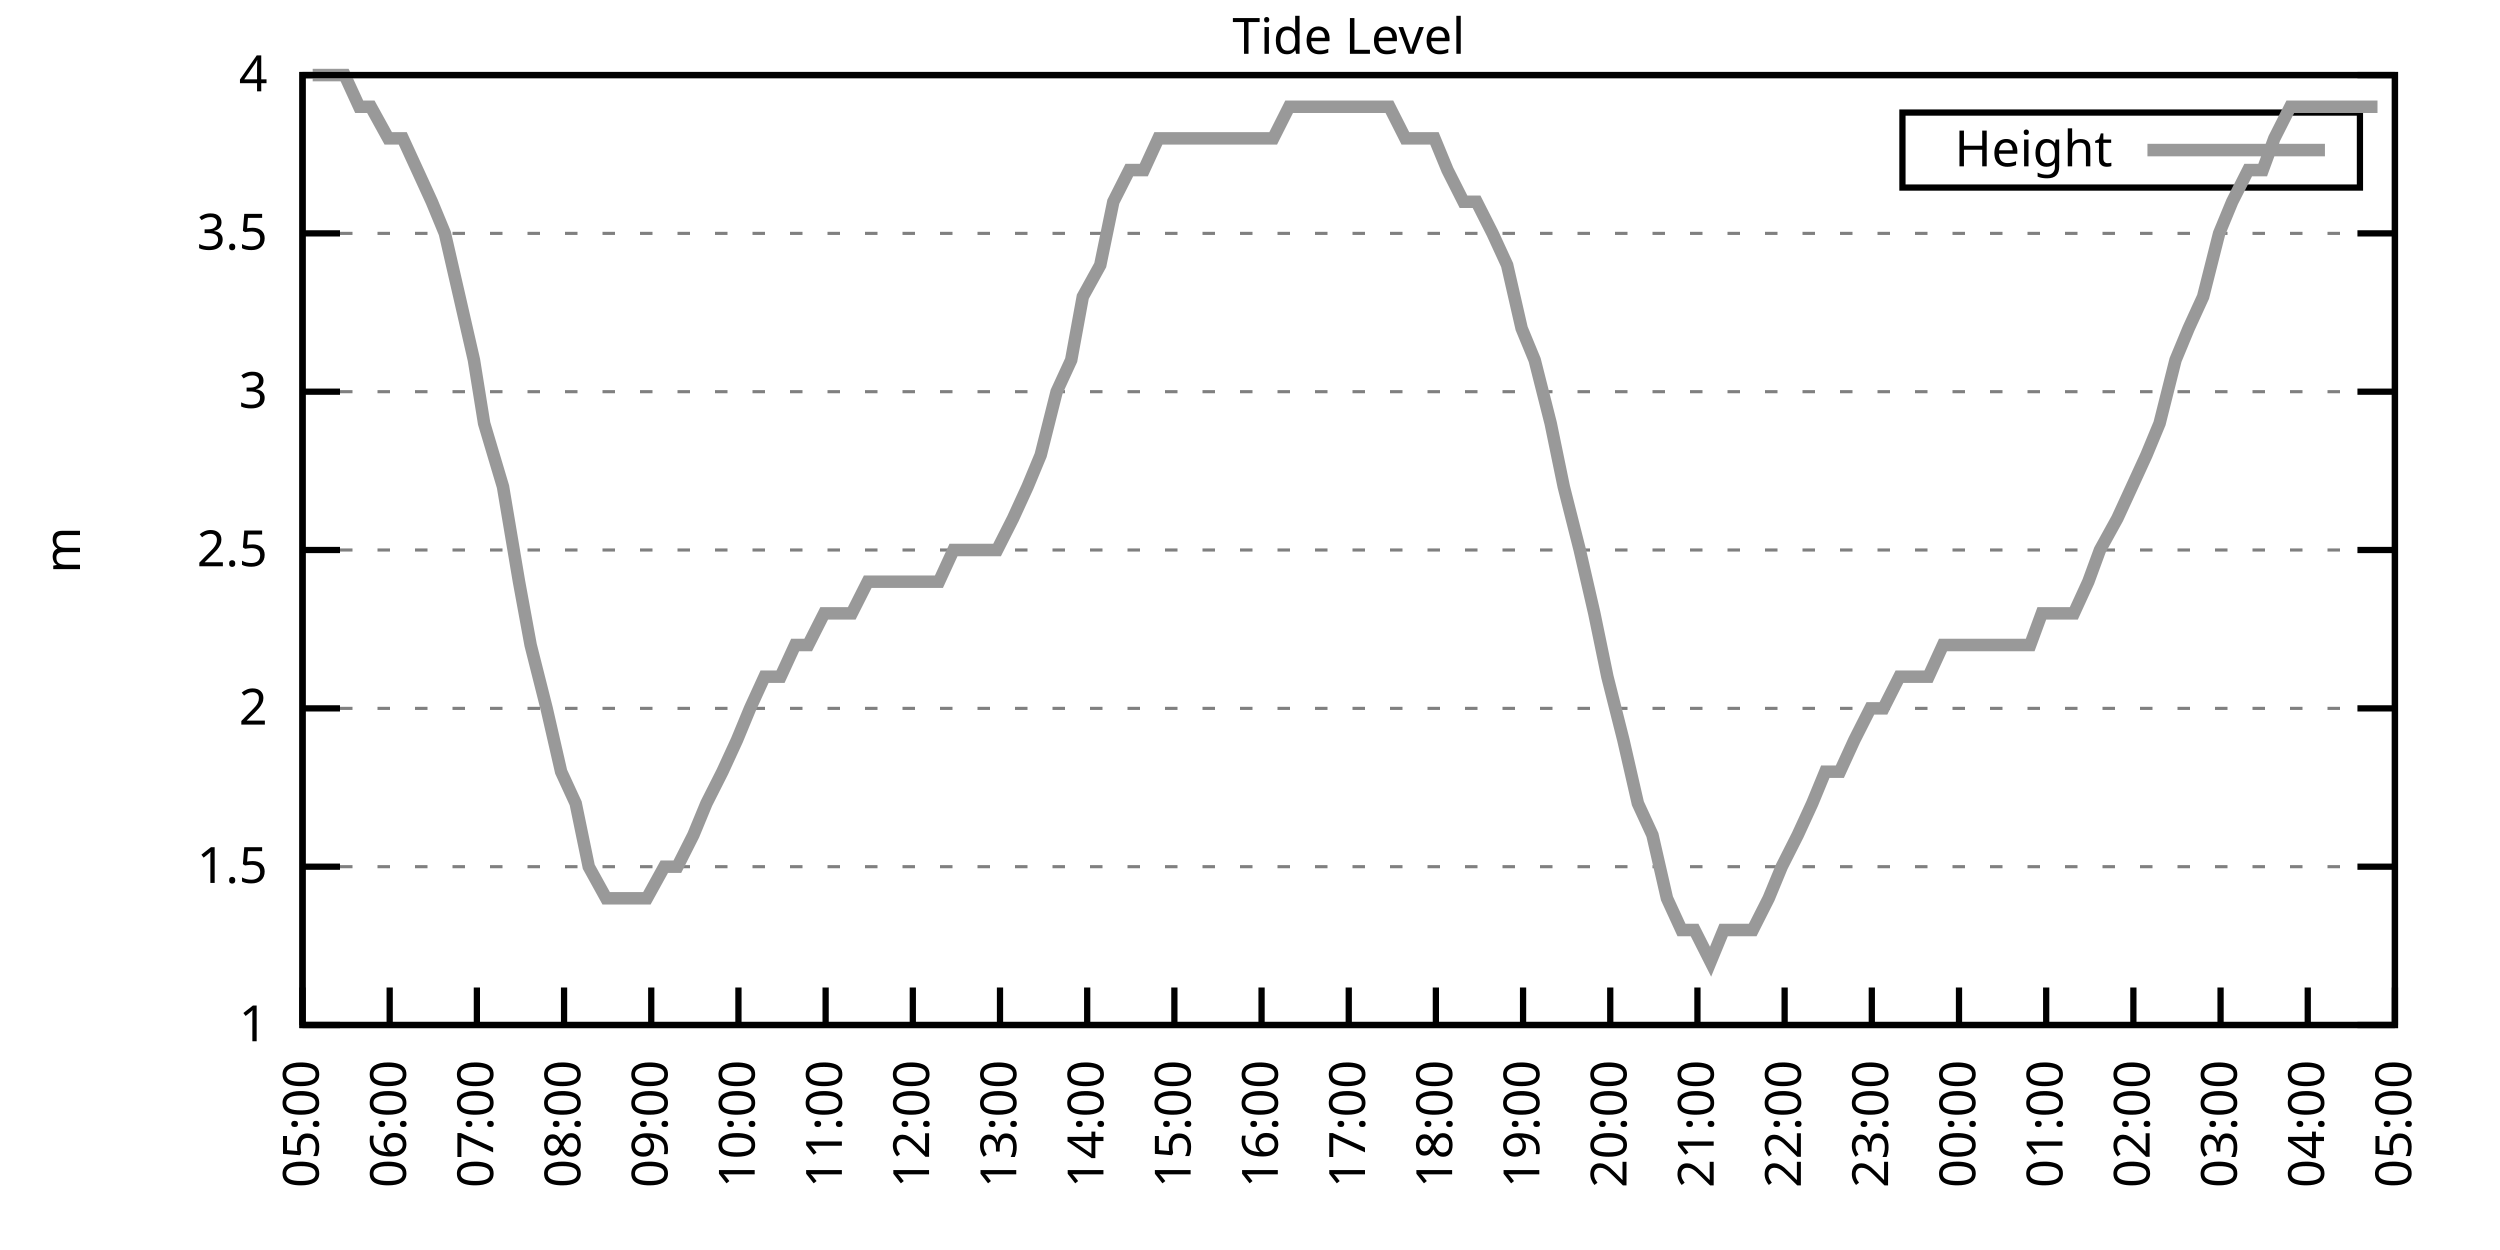
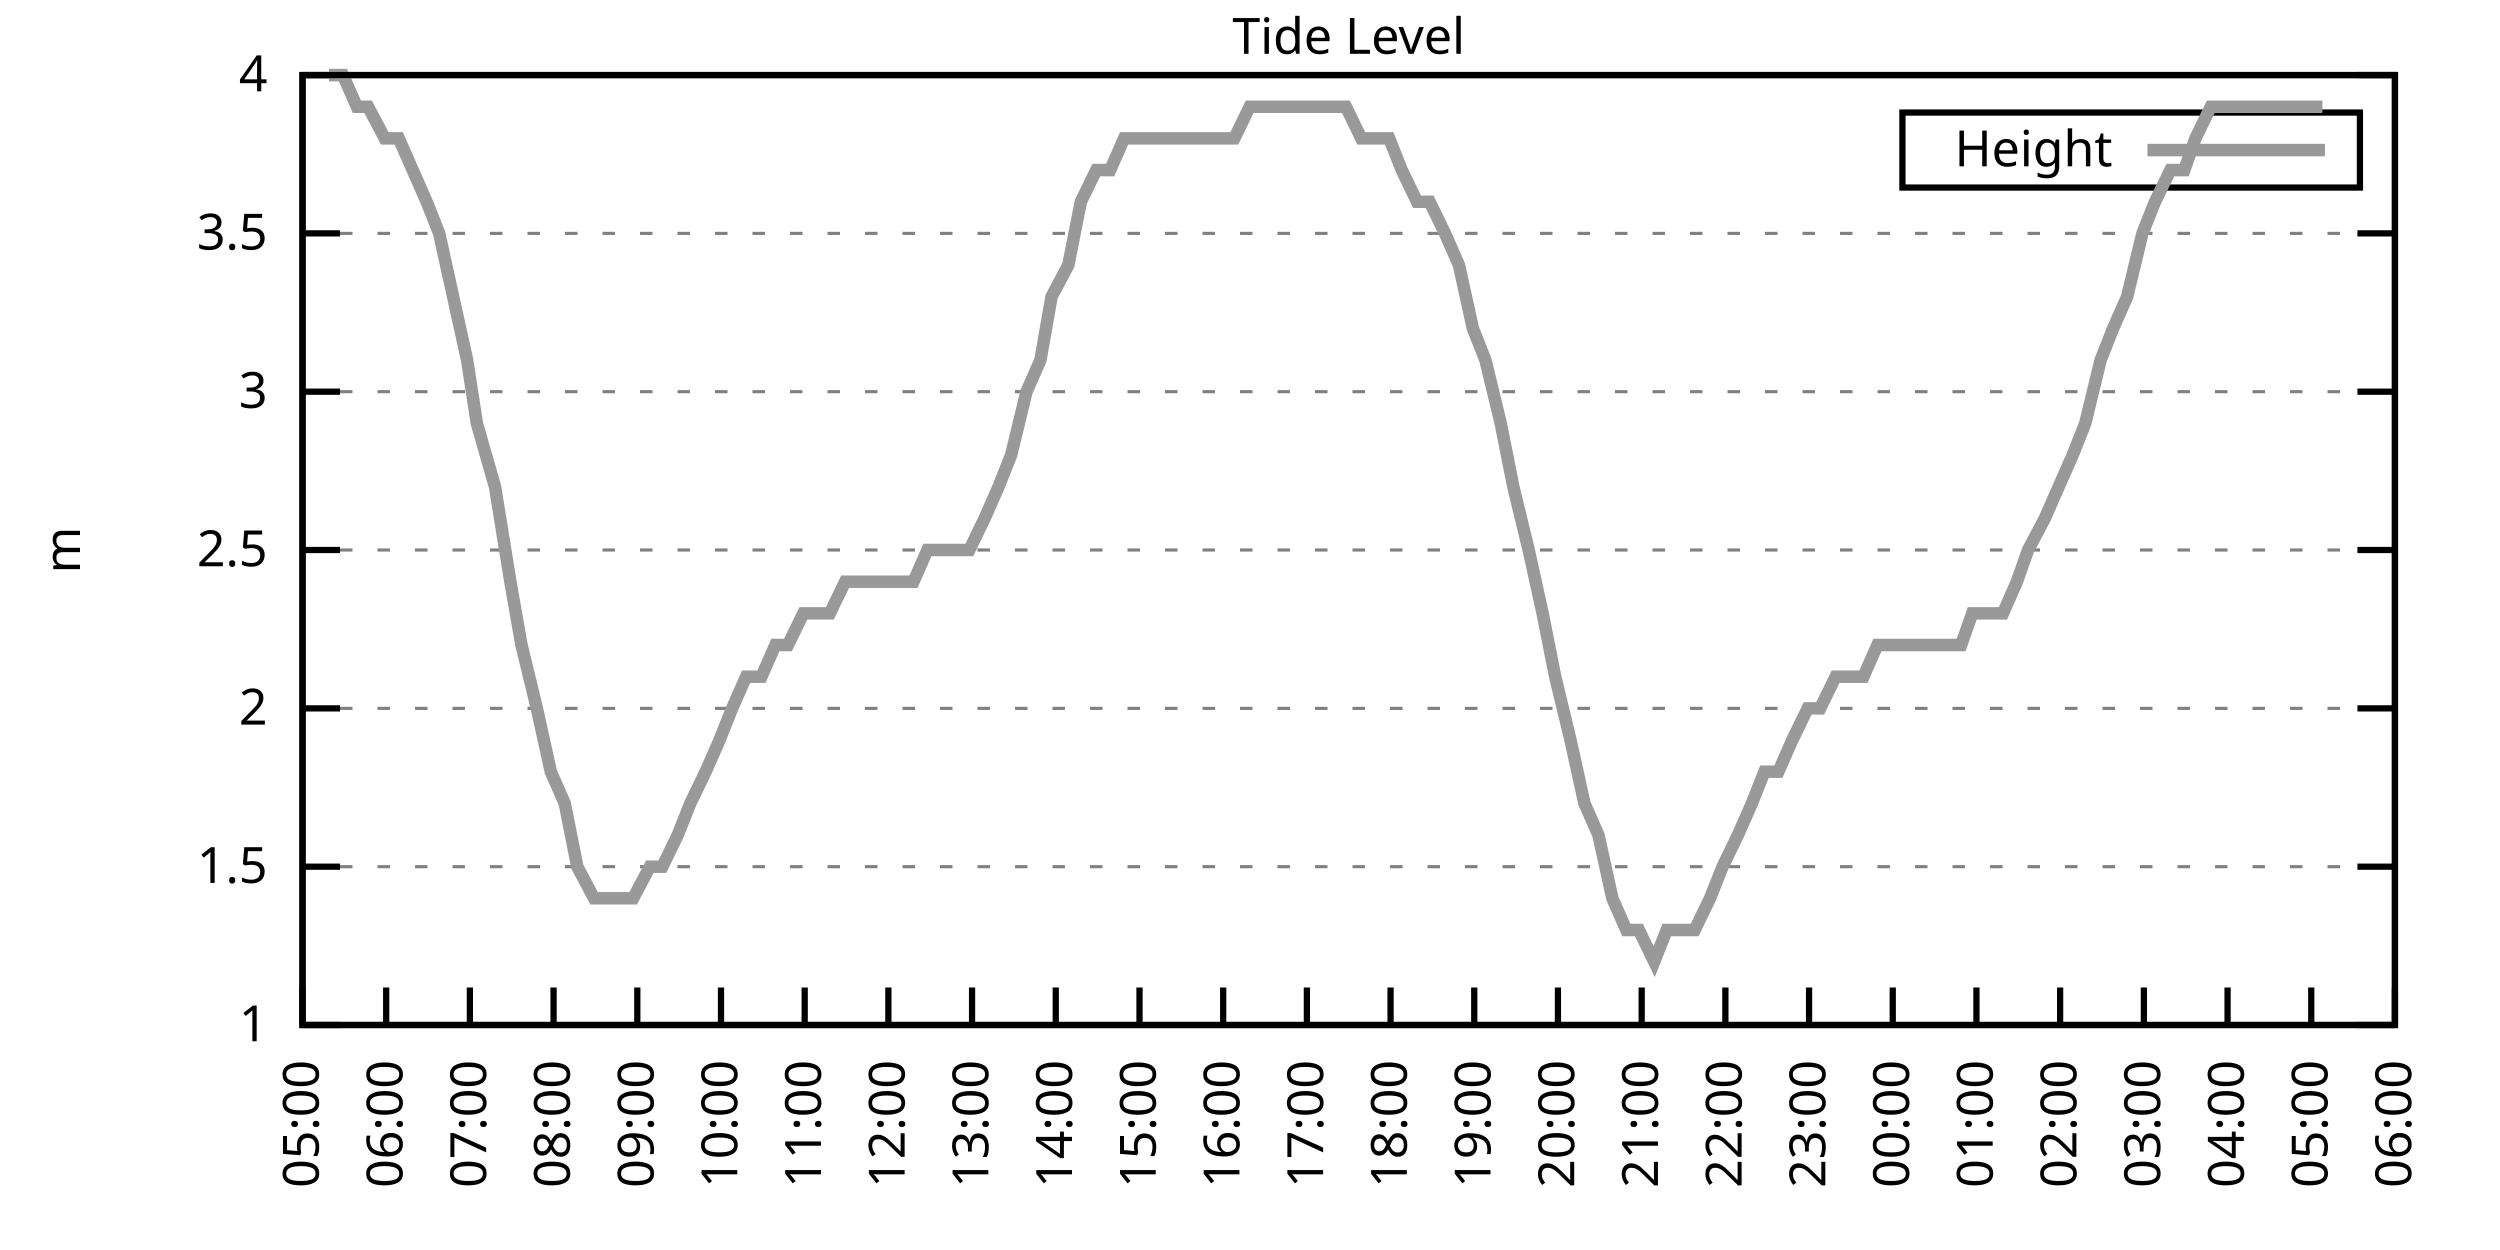
<svg xmlns="http://www.w3.org/2000/svg" xmlns:xlink="http://www.w3.org/1999/xlink" width="400" height="200" viewBox="0 0 400 200">
  <g id="gnuplot_canvas">
    <rect x="0" y="0" width="400" height="200" fill="none" />
    <defs>
      <circle id="gpDot" r="0.5" stroke-width="0.5" stroke="currentColor" />
      <path id="gpPt0" stroke-width="0.333" stroke="currentColor" d="M-1,0 h2 M0,-1 v2" />
      <path id="gpPt1" stroke-width="0.333" stroke="currentColor" d="M-1,-1 L1,1 M1,-1 L-1,1" />
      <path id="gpPt2" stroke-width="0.333" stroke="currentColor" d="M-1,0 L1,0 M0,-1 L0,1 M-1,-1 L1,1 M-1,1 L1,-1" />
      <rect id="gpPt3" stroke-width="0.333" stroke="currentColor" x="-1" y="-1" width="2" height="2" />
      <rect id="gpPt4" stroke-width="0.333" stroke="currentColor" fill="currentColor" x="-1" y="-1" width="2" height="2" />
      <circle id="gpPt5" stroke-width="0.333" stroke="currentColor" cx="0" cy="0" r="1" />
      <use xlink:href="#gpPt5" id="gpPt6" fill="currentColor" stroke="none" />
      <path id="gpPt7" stroke-width="0.333" stroke="currentColor" d="M0,-1.33 L-1.33,0.67 L1.33,0.67 z" />
      <use xlink:href="#gpPt7" id="gpPt8" fill="currentColor" stroke="none" />
      <use xlink:href="#gpPt7" id="gpPt9" stroke="currentColor" transform="rotate(180)" />
      <use xlink:href="#gpPt9" id="gpPt10" fill="currentColor" stroke="none" />
      <use xlink:href="#gpPt3" id="gpPt11" stroke="currentColor" transform="rotate(45)" />
      <use xlink:href="#gpPt11" id="gpPt12" fill="currentColor" stroke="none" />
      <path id="gpPt13" stroke-width="0.333" stroke="currentColor" d="M0,1.330 L1.265,0.411 L0.782,-1.067 L-0.782,-1.076 L-1.265,0.411 z" />
      <use xlink:href="#gpPt13" id="gpPt14" fill="currentColor" stroke="none" />
      <filter id="textbox" filterUnits="objectBoundingBox" x="0" y="0" height="1" width="1">
        <feFlood flood-color="white" flood-opacity="1" result="bgnd" />
        <feComposite in="SourceGraphic" in2="bgnd" operator="atop" />
      </filter>
      <filter id="greybox" filterUnits="objectBoundingBox" x="0" y="0" height="1" width="1">
        <feFlood flood-color="lightgrey" flood-opacity="1" result="grey" />
        <feComposite in="SourceGraphic" in2="grey" operator="atop" />
      </filter>
    </defs>
    <g fill="none" color="white" stroke="currentColor" stroke-width="1.00" stroke-linecap="butt" stroke-linejoin="miter">
</g>
    <g fill="none" color="black" stroke="currentColor" stroke-width="1.00" stroke-linecap="butt" stroke-linejoin="miter">
      <g stroke="none" shape-rendering="crispEdges">
        <polygon fill="rgb(255, 255, 255)" points="48.40,164.00 383.18,164.00 383.18,12.02 48.40,12.02 " />
      </g>
    </g>
    <g fill="none" color="black" stroke="currentColor" stroke-width="1.00" stroke-linecap="butt" stroke-linejoin="miter">
</g>
    <g fill="none" color="black" stroke="black" stroke-width="0.50" stroke-linecap="butt" stroke-linejoin="miter">
</g>
    <g fill="none" color="gray" stroke="currentColor" stroke-width="0.50" stroke-linecap="butt" stroke-linejoin="miter">
      <path stroke="gray" stroke-dasharray="2,4" class="gridline" d="M48.40,164.00 L383.19,164.00  " />
    </g>
    <g fill="none" color="gray" stroke="gray" stroke-width="1.00" stroke-linecap="butt" stroke-linejoin="miter">
</g>
    <g fill="none" color="black" stroke="currentColor" stroke-width="1.00" stroke-linecap="butt" stroke-linejoin="miter">
      <path stroke="black" d="M48.40,164.00 L54.40,164.00 M383.19,164.00 L377.19,164.00  " />
      <g transform="translate(42.80,166.60)" stroke="none" fill="black" font-family="Sans" font-size="8.00" text-anchor="end">
        <text>
          <tspan font-family="Sans"> 1</tspan>
        </text>
      </g>
    </g>
    <g fill="none" color="black" stroke="currentColor" stroke-width="1.00" stroke-linecap="butt" stroke-linejoin="miter">
</g>
    <g fill="none" color="black" stroke="black" stroke-width="0.50" stroke-linecap="butt" stroke-linejoin="miter">
</g>
    <g fill="none" color="gray" stroke="currentColor" stroke-width="0.50" stroke-linecap="butt" stroke-linejoin="miter">
      <path stroke="gray" stroke-dasharray="2,4" class="gridline" d="M48.40,138.67 L383.19,138.67  " />
    </g>
    <g fill="none" color="gray" stroke="gray" stroke-width="1.00" stroke-linecap="butt" stroke-linejoin="miter">
</g>
    <g fill="none" color="black" stroke="currentColor" stroke-width="1.00" stroke-linecap="butt" stroke-linejoin="miter">
      <path stroke="black" d="M48.40,138.67 L54.40,138.67 M383.19,138.67 L377.19,138.67  " />
      <g transform="translate(42.80,141.27)" stroke="none" fill="black" font-family="Sans" font-size="8.00" text-anchor="end">
        <text>
          <tspan font-family="Sans"> 1.5</tspan>
        </text>
      </g>
    </g>
    <g fill="none" color="black" stroke="currentColor" stroke-width="1.00" stroke-linecap="butt" stroke-linejoin="miter">
</g>
    <g fill="none" color="black" stroke="black" stroke-width="0.50" stroke-linecap="butt" stroke-linejoin="miter">
</g>
    <g fill="none" color="gray" stroke="currentColor" stroke-width="0.50" stroke-linecap="butt" stroke-linejoin="miter">
      <path stroke="gray" stroke-dasharray="2,4" class="gridline" d="M48.40,113.34 L383.19,113.34  " />
    </g>
    <g fill="none" color="gray" stroke="gray" stroke-width="1.00" stroke-linecap="butt" stroke-linejoin="miter">
</g>
    <g fill="none" color="black" stroke="currentColor" stroke-width="1.00" stroke-linecap="butt" stroke-linejoin="miter">
      <path stroke="black" d="M48.40,113.34 L54.40,113.34 M383.19,113.34 L377.19,113.34  " />
      <g transform="translate(42.80,115.94)" stroke="none" fill="black" font-family="Sans" font-size="8.00" text-anchor="end">
        <text>
          <tspan font-family="Sans"> 2</tspan>
        </text>
      </g>
    </g>
    <g fill="none" color="black" stroke="currentColor" stroke-width="1.00" stroke-linecap="butt" stroke-linejoin="miter">
</g>
    <g fill="none" color="black" stroke="black" stroke-width="0.50" stroke-linecap="butt" stroke-linejoin="miter">
</g>
    <g fill="none" color="gray" stroke="currentColor" stroke-width="0.50" stroke-linecap="butt" stroke-linejoin="miter">
      <path stroke="gray" stroke-dasharray="2,4" class="gridline" d="M48.40,88.00 L383.19,88.00  " />
    </g>
    <g fill="none" color="gray" stroke="gray" stroke-width="1.00" stroke-linecap="butt" stroke-linejoin="miter">
</g>
    <g fill="none" color="black" stroke="currentColor" stroke-width="1.00" stroke-linecap="butt" stroke-linejoin="miter">
      <path stroke="black" d="M48.40,88.00 L54.40,88.00 M383.19,88.00 L377.19,88.00  " />
      <g transform="translate(42.80,90.60)" stroke="none" fill="black" font-family="Sans" font-size="8.00" text-anchor="end">
        <text>
          <tspan font-family="Sans"> 2.5</tspan>
        </text>
      </g>
    </g>
    <g fill="none" color="black" stroke="currentColor" stroke-width="1.00" stroke-linecap="butt" stroke-linejoin="miter">
</g>
    <g fill="none" color="black" stroke="black" stroke-width="0.50" stroke-linecap="butt" stroke-linejoin="miter">
</g>
    <g fill="none" color="gray" stroke="currentColor" stroke-width="0.50" stroke-linecap="butt" stroke-linejoin="miter">
      <path stroke="gray" stroke-dasharray="2,4" class="gridline" d="M48.40,62.67 L383.19,62.67  " />
    </g>
    <g fill="none" color="gray" stroke="gray" stroke-width="1.00" stroke-linecap="butt" stroke-linejoin="miter">
</g>
    <g fill="none" color="black" stroke="currentColor" stroke-width="1.00" stroke-linecap="butt" stroke-linejoin="miter">
      <path stroke="black" d="M48.40,62.67 L54.40,62.67 M383.19,62.67 L377.19,62.67  " />
      <g transform="translate(42.80,65.27)" stroke="none" fill="black" font-family="Sans" font-size="8.00" text-anchor="end">
        <text>
          <tspan font-family="Sans"> 3</tspan>
        </text>
      </g>
    </g>
    <g fill="none" color="black" stroke="currentColor" stroke-width="1.00" stroke-linecap="butt" stroke-linejoin="miter">
</g>
    <g fill="none" color="black" stroke="black" stroke-width="0.50" stroke-linecap="butt" stroke-linejoin="miter">
</g>
    <g fill="none" color="gray" stroke="currentColor" stroke-width="0.50" stroke-linecap="butt" stroke-linejoin="miter">
      <path stroke="gray" stroke-dasharray="2,4" class="gridline" d="M48.40,37.34 L383.19,37.34  " />
    </g>
    <g fill="none" color="gray" stroke="gray" stroke-width="1.00" stroke-linecap="butt" stroke-linejoin="miter">
</g>
    <g fill="none" color="black" stroke="currentColor" stroke-width="1.00" stroke-linecap="butt" stroke-linejoin="miter">
      <path stroke="black" d="M48.40,37.34 L54.40,37.34 M383.19,37.34 L377.19,37.34  " />
      <g transform="translate(42.80,39.94)" stroke="none" fill="black" font-family="Sans" font-size="8.00" text-anchor="end">
        <text>
          <tspan font-family="Sans"> 3.5</tspan>
        </text>
      </g>
    </g>
    <g fill="none" color="black" stroke="currentColor" stroke-width="1.00" stroke-linecap="butt" stroke-linejoin="miter">
</g>
    <g fill="none" color="black" stroke="black" stroke-width="0.50" stroke-linecap="butt" stroke-linejoin="miter">
</g>
    <g fill="none" color="gray" stroke="currentColor" stroke-width="0.50" stroke-linecap="butt" stroke-linejoin="miter">
      <path stroke="gray" stroke-dasharray="2,4" class="gridline" d="M48.40,12.01 L383.19,12.01  " />
    </g>
    <g fill="none" color="gray" stroke="gray" stroke-width="1.00" stroke-linecap="butt" stroke-linejoin="miter">
</g>
    <g fill="none" color="black" stroke="currentColor" stroke-width="1.00" stroke-linecap="butt" stroke-linejoin="miter">
      <path stroke="black" d="M48.40,12.01 L54.40,12.01 M383.19,12.01 L377.19,12.01  " />
      <g transform="translate(42.80,14.61)" stroke="none" fill="black" font-family="Sans" font-size="8.00" text-anchor="end">
        <text>
          <tspan font-family="Sans"> 4</tspan>
        </text>
      </g>
    </g>
    <g fill="none" color="black" stroke="currentColor" stroke-width="1.00" stroke-linecap="butt" stroke-linejoin="miter">
      <path stroke="black" d="M48.40,164.00 L48.40,158.00  " />
      <g transform="translate(51.00,169.60) rotate(270.00)" stroke="none" fill="black" font-family="Sans" font-size="8.00" text-anchor="end">
        <text>
          <tspan font-family="Sans">05:00</tspan>
        </text>
      </g>
    </g>
    <g fill="none" color="black" stroke="currentColor" stroke-width="1.00" stroke-linecap="butt" stroke-linejoin="miter">
-       <path stroke="black" d="M62.35,164.00 L62.35,158.00  " />
-       <g transform="translate(64.95,169.60) rotate(270.00)" stroke="none" fill="black" font-family="Sans" font-size="8.00" text-anchor="end">
+       <path stroke="black" d="M61.79,164.00 L61.79,158.00  " />
+       <g transform="translate(64.39,169.60) rotate(270.00)" stroke="none" fill="black" font-family="Sans" font-size="8.00" text-anchor="end">
        <text>
          <tspan font-family="Sans">06:00</tspan>
        </text>
      </g>
    </g>
    <g fill="none" color="black" stroke="currentColor" stroke-width="1.00" stroke-linecap="butt" stroke-linejoin="miter">
-       <path stroke="black" d="M76.30,164.00 L76.30,158.00  " />
-       <g transform="translate(78.90,169.60) rotate(270.00)" stroke="none" fill="black" font-family="Sans" font-size="8.00" text-anchor="end">
+       <path stroke="black" d="M75.18,164.00 L75.18,158.00  " />
+       <g transform="translate(77.78,169.60) rotate(270.00)" stroke="none" fill="black" font-family="Sans" font-size="8.00" text-anchor="end">
        <text>
          <tspan font-family="Sans">07:00</tspan>
        </text>
      </g>
    </g>
    <g fill="none" color="black" stroke="currentColor" stroke-width="1.00" stroke-linecap="butt" stroke-linejoin="miter">
-       <path stroke="black" d="M90.25,164.00 L90.25,158.00  " />
-       <g transform="translate(92.85,169.60) rotate(270.00)" stroke="none" fill="black" font-family="Sans" font-size="8.00" text-anchor="end">
+       <path stroke="black" d="M88.57,164.00 L88.57,158.00  " />
+       <g transform="translate(91.17,169.60) rotate(270.00)" stroke="none" fill="black" font-family="Sans" font-size="8.00" text-anchor="end">
        <text>
          <tspan font-family="Sans">08:00</tspan>
        </text>
      </g>
    </g>
    <g fill="none" color="black" stroke="currentColor" stroke-width="1.00" stroke-linecap="butt" stroke-linejoin="miter">
-       <path stroke="black" d="M104.20,164.00 L104.20,158.00  " />
-       <g transform="translate(106.80,169.60) rotate(270.00)" stroke="none" fill="black" font-family="Sans" font-size="8.00" text-anchor="end">
+       <path stroke="black" d="M101.97,164.00 L101.97,158.00  " />
+       <g transform="translate(104.57,169.60) rotate(270.00)" stroke="none" fill="black" font-family="Sans" font-size="8.00" text-anchor="end">
        <text>
          <tspan font-family="Sans">09:00</tspan>
        </text>
      </g>
    </g>
    <g fill="none" color="black" stroke="currentColor" stroke-width="1.00" stroke-linecap="butt" stroke-linejoin="miter">
-       <path stroke="black" d="M118.15,164.00 L118.15,158.00  " />
-       <g transform="translate(120.75,169.60) rotate(270.00)" stroke="none" fill="black" font-family="Sans" font-size="8.00" text-anchor="end">
+       <path stroke="black" d="M115.36,164.00 L115.36,158.00  " />
+       <g transform="translate(117.96,169.60) rotate(270.00)" stroke="none" fill="black" font-family="Sans" font-size="8.00" text-anchor="end">
        <text>
          <tspan font-family="Sans">10:00</tspan>
        </text>
      </g>
    </g>
    <g fill="none" color="black" stroke="currentColor" stroke-width="1.00" stroke-linecap="butt" stroke-linejoin="miter">
-       <path stroke="black" d="M132.10,164.00 L132.10,158.00  " />
-       <g transform="translate(134.70,169.60) rotate(270.00)" stroke="none" fill="black" font-family="Sans" font-size="8.00" text-anchor="end">
+       <path stroke="black" d="M128.75,164.00 L128.75,158.00  " />
+       <g transform="translate(131.35,169.60) rotate(270.00)" stroke="none" fill="black" font-family="Sans" font-size="8.00" text-anchor="end">
        <text>
          <tspan font-family="Sans">11:00</tspan>
        </text>
      </g>
    </g>
    <g fill="none" color="black" stroke="currentColor" stroke-width="1.00" stroke-linecap="butt" stroke-linejoin="miter">
-       <path stroke="black" d="M146.05,164.00 L146.05,158.00  " />
-       <g transform="translate(148.65,169.60) rotate(270.00)" stroke="none" fill="black" font-family="Sans" font-size="8.00" text-anchor="end">
+       <path stroke="black" d="M142.14,164.00 L142.14,158.00  " />
+       <g transform="translate(144.74,169.60) rotate(270.00)" stroke="none" fill="black" font-family="Sans" font-size="8.00" text-anchor="end">
        <text>
          <tspan font-family="Sans">12:00</tspan>
        </text>
      </g>
    </g>
    <g fill="none" color="black" stroke="currentColor" stroke-width="1.00" stroke-linecap="butt" stroke-linejoin="miter">
-       <path stroke="black" d="M160.00,164.00 L160.00,158.00  " />
-       <g transform="translate(162.60,169.60) rotate(270.00)" stroke="none" fill="black" font-family="Sans" font-size="8.00" text-anchor="end">
+       <path stroke="black" d="M155.53,164.00 L155.53,158.00  " />
+       <g transform="translate(158.13,169.60) rotate(270.00)" stroke="none" fill="black" font-family="Sans" font-size="8.00" text-anchor="end">
        <text>
          <tspan font-family="Sans">13:00</tspan>
        </text>
      </g>
    </g>
    <g fill="none" color="black" stroke="currentColor" stroke-width="1.00" stroke-linecap="butt" stroke-linejoin="miter">
-       <path stroke="black" d="M173.95,164.00 L173.95,158.00  " />
-       <g transform="translate(176.55,169.60) rotate(270.00)" stroke="none" fill="black" font-family="Sans" font-size="8.00" text-anchor="end">
+       <path stroke="black" d="M168.92,164.00 L168.92,158.00  " />
+       <g transform="translate(171.52,169.60) rotate(270.00)" stroke="none" fill="black" font-family="Sans" font-size="8.00" text-anchor="end">
        <text>
          <tspan font-family="Sans">14:00</tspan>
        </text>
      </g>
    </g>
    <g fill="none" color="black" stroke="currentColor" stroke-width="1.00" stroke-linecap="butt" stroke-linejoin="miter">
-       <path stroke="black" d="M187.90,164.00 L187.90,158.00  " />
-       <g transform="translate(190.50,169.60) rotate(270.00)" stroke="none" fill="black" font-family="Sans" font-size="8.00" text-anchor="end">
+       <path stroke="black" d="M182.32,164.00 L182.32,158.00  " />
+       <g transform="translate(184.92,169.60) rotate(270.00)" stroke="none" fill="black" font-family="Sans" font-size="8.00" text-anchor="end">
        <text>
          <tspan font-family="Sans">15:00</tspan>
        </text>
      </g>
    </g>
    <g fill="none" color="black" stroke="currentColor" stroke-width="1.00" stroke-linecap="butt" stroke-linejoin="miter">
-       <path stroke="black" d="M201.85,164.00 L201.85,158.00  " />
-       <g transform="translate(204.45,169.60) rotate(270.00)" stroke="none" fill="black" font-family="Sans" font-size="8.00" text-anchor="end">
+       <path stroke="black" d="M195.71,164.00 L195.71,158.00  " />
+       <g transform="translate(198.31,169.60) rotate(270.00)" stroke="none" fill="black" font-family="Sans" font-size="8.00" text-anchor="end">
        <text>
          <tspan font-family="Sans">16:00</tspan>
        </text>
      </g>
    </g>
    <g fill="none" color="black" stroke="currentColor" stroke-width="1.00" stroke-linecap="butt" stroke-linejoin="miter">
-       <path stroke="black" d="M215.80,164.00 L215.80,158.00  " />
-       <g transform="translate(218.40,169.60) rotate(270.00)" stroke="none" fill="black" font-family="Sans" font-size="8.00" text-anchor="end">
+       <path stroke="black" d="M209.10,164.00 L209.10,158.00  " />
+       <g transform="translate(211.70,169.60) rotate(270.00)" stroke="none" fill="black" font-family="Sans" font-size="8.00" text-anchor="end">
        <text>
          <tspan font-family="Sans">17:00</tspan>
        </text>
      </g>
    </g>
    <g fill="none" color="black" stroke="currentColor" stroke-width="1.00" stroke-linecap="butt" stroke-linejoin="miter">
-       <path stroke="black" d="M229.74,164.00 L229.74,158.00  " />
-       <g transform="translate(232.34,169.60) rotate(270.00)" stroke="none" fill="black" font-family="Sans" font-size="8.00" text-anchor="end">
+       <path stroke="black" d="M222.49,164.00 L222.49,158.00  " />
+       <g transform="translate(225.09,169.60) rotate(270.00)" stroke="none" fill="black" font-family="Sans" font-size="8.00" text-anchor="end">
        <text>
          <tspan font-family="Sans">18:00</tspan>
        </text>
      </g>
    </g>
    <g fill="none" color="black" stroke="currentColor" stroke-width="1.00" stroke-linecap="butt" stroke-linejoin="miter">
-       <path stroke="black" d="M243.69,164.00 L243.69,158.00  " />
-       <g transform="translate(246.29,169.60) rotate(270.00)" stroke="none" fill="black" font-family="Sans" font-size="8.00" text-anchor="end">
+       <path stroke="black" d="M235.88,164.00 L235.88,158.00  " />
+       <g transform="translate(238.48,169.60) rotate(270.00)" stroke="none" fill="black" font-family="Sans" font-size="8.00" text-anchor="end">
        <text>
          <tspan font-family="Sans">19:00</tspan>
        </text>
      </g>
    </g>
    <g fill="none" color="black" stroke="currentColor" stroke-width="1.00" stroke-linecap="butt" stroke-linejoin="miter">
-       <path stroke="black" d="M257.64,164.00 L257.64,158.00  " />
-       <g transform="translate(260.24,169.60) rotate(270.00)" stroke="none" fill="black" font-family="Sans" font-size="8.00" text-anchor="end">
+       <path stroke="black" d="M249.27,164.00 L249.27,158.00  " />
+       <g transform="translate(251.87,169.60) rotate(270.00)" stroke="none" fill="black" font-family="Sans" font-size="8.00" text-anchor="end">
        <text>
          <tspan font-family="Sans">20:00</tspan>
        </text>
      </g>
    </g>
    <g fill="none" color="black" stroke="currentColor" stroke-width="1.00" stroke-linecap="butt" stroke-linejoin="miter">
-       <path stroke="black" d="M271.59,164.00 L271.59,158.00  " />
-       <g transform="translate(274.19,169.60) rotate(270.00)" stroke="none" fill="black" font-family="Sans" font-size="8.00" text-anchor="end">
+       <path stroke="black" d="M262.67,164.00 L262.67,158.00  " />
+       <g transform="translate(265.27,169.60) rotate(270.00)" stroke="none" fill="black" font-family="Sans" font-size="8.00" text-anchor="end">
        <text>
          <tspan font-family="Sans">21:00</tspan>
        </text>
      </g>
    </g>
    <g fill="none" color="black" stroke="currentColor" stroke-width="1.00" stroke-linecap="butt" stroke-linejoin="miter">
-       <path stroke="black" d="M285.54,164.00 L285.54,158.00  " />
-       <g transform="translate(288.14,169.60) rotate(270.00)" stroke="none" fill="black" font-family="Sans" font-size="8.00" text-anchor="end">
+       <path stroke="black" d="M276.06,164.00 L276.06,158.00  " />
+       <g transform="translate(278.66,169.60) rotate(270.00)" stroke="none" fill="black" font-family="Sans" font-size="8.00" text-anchor="end">
        <text>
          <tspan font-family="Sans">22:00</tspan>
        </text>
      </g>
    </g>
    <g fill="none" color="black" stroke="currentColor" stroke-width="1.00" stroke-linecap="butt" stroke-linejoin="miter">
-       <path stroke="black" d="M299.49,164.00 L299.49,158.00  " />
-       <g transform="translate(302.09,169.60) rotate(270.00)" stroke="none" fill="black" font-family="Sans" font-size="8.00" text-anchor="end">
+       <path stroke="black" d="M289.45,164.00 L289.45,158.00  " />
+       <g transform="translate(292.05,169.60) rotate(270.00)" stroke="none" fill="black" font-family="Sans" font-size="8.00" text-anchor="end">
        <text>
          <tspan font-family="Sans">23:00</tspan>
        </text>
      </g>
    </g>
    <g fill="none" color="black" stroke="currentColor" stroke-width="1.00" stroke-linecap="butt" stroke-linejoin="miter">
-       <path stroke="black" d="M313.44,164.00 L313.44,158.00  " />
-       <g transform="translate(316.04,169.60) rotate(270.00)" stroke="none" fill="black" font-family="Sans" font-size="8.00" text-anchor="end">
+       <path stroke="black" d="M302.84,164.00 L302.84,158.00  " />
+       <g transform="translate(305.44,169.60) rotate(270.00)" stroke="none" fill="black" font-family="Sans" font-size="8.00" text-anchor="end">
        <text>
          <tspan font-family="Sans">00:00</tspan>
        </text>
      </g>
    </g>
    <g fill="none" color="black" stroke="currentColor" stroke-width="1.00" stroke-linecap="butt" stroke-linejoin="miter">
-       <path stroke="black" d="M327.39,164.00 L327.39,158.00  " />
-       <g transform="translate(329.99,169.60) rotate(270.00)" stroke="none" fill="black" font-family="Sans" font-size="8.00" text-anchor="end">
+       <path stroke="black" d="M316.23,164.00 L316.23,158.00  " />
+       <g transform="translate(318.83,169.60) rotate(270.00)" stroke="none" fill="black" font-family="Sans" font-size="8.00" text-anchor="end">
        <text>
          <tspan font-family="Sans">01:00</tspan>
        </text>
      </g>
    </g>
    <g fill="none" color="black" stroke="currentColor" stroke-width="1.00" stroke-linecap="butt" stroke-linejoin="miter">
-       <path stroke="black" d="M341.34,164.00 L341.34,158.00  " />
-       <g transform="translate(343.94,169.60) rotate(270.00)" stroke="none" fill="black" font-family="Sans" font-size="8.00" text-anchor="end">
+       <path stroke="black" d="M329.62,164.00 L329.62,158.00  " />
+       <g transform="translate(332.22,169.60) rotate(270.00)" stroke="none" fill="black" font-family="Sans" font-size="8.00" text-anchor="end">
        <text>
          <tspan font-family="Sans">02:00</tspan>
        </text>
      </g>
    </g>
    <g fill="none" color="black" stroke="currentColor" stroke-width="1.00" stroke-linecap="butt" stroke-linejoin="miter">
-       <path stroke="black" d="M355.29,164.00 L355.29,158.00  " />
-       <g transform="translate(357.89,169.60) rotate(270.00)" stroke="none" fill="black" font-family="Sans" font-size="8.00" text-anchor="end">
+       <path stroke="black" d="M343.02,164.00 L343.02,158.00  " />
+       <g transform="translate(345.62,169.60) rotate(270.00)" stroke="none" fill="black" font-family="Sans" font-size="8.00" text-anchor="end">
        <text>
          <tspan font-family="Sans">03:00</tspan>
        </text>
      </g>
    </g>
    <g fill="none" color="black" stroke="currentColor" stroke-width="1.00" stroke-linecap="butt" stroke-linejoin="miter">
-       <path stroke="black" d="M369.24,164.00 L369.24,158.00  " />
-       <g transform="translate(371.84,169.60) rotate(270.00)" stroke="none" fill="black" font-family="Sans" font-size="8.00" text-anchor="end">
+       <path stroke="black" d="M356.41,164.00 L356.41,158.00  " />
+       <g transform="translate(359.01,169.60) rotate(270.00)" stroke="none" fill="black" font-family="Sans" font-size="8.00" text-anchor="end">
        <text>
          <tspan font-family="Sans">04:00</tspan>
+         </text>
+       </g>
+     </g>
+     <g fill="none" color="black" stroke="currentColor" stroke-width="1.00" stroke-linecap="butt" stroke-linejoin="miter">
+       <path stroke="black" d="M369.80,164.00 L369.80,158.00  " />
+       <g transform="translate(372.40,169.60) rotate(270.00)" stroke="none" fill="black" font-family="Sans" font-size="8.00" text-anchor="end">
+         <text>
+           <tspan font-family="Sans">05:00</tspan>
        </text>
      </g>
    </g>
    <g fill="none" color="black" stroke="currentColor" stroke-width="1.00" stroke-linecap="butt" stroke-linejoin="miter">
      <path stroke="black" d="M383.19,164.00 L383.19,158.00  " />
      <g transform="translate(385.79,169.60) rotate(270.00)" stroke="none" fill="black" font-family="Sans" font-size="8.00" text-anchor="end">
        <text>
-           <tspan font-family="Sans">05:00</tspan>
+           <tspan font-family="Sans">06:00</tspan>
        </text>
      </g>
    </g>
    <g fill="none" color="black" stroke="currentColor" stroke-width="1.00" stroke-linecap="butt" stroke-linejoin="miter">
</g>
    <g fill="none" color="black" stroke="currentColor" stroke-width="1.00" stroke-linecap="butt" stroke-linejoin="miter">
      <path stroke="black" d="M48.40,12.01 L48.40,164.00 L383.19,164.00 L383.19,12.01 L48.40,12.01 Z  " />
    </g>
    <g fill="none" color="black" stroke="currentColor" stroke-width="1.00" stroke-linecap="butt" stroke-linejoin="miter">
</g>
    <g fill="none" color="black" stroke="currentColor" stroke-width="1.00" stroke-linecap="butt" stroke-linejoin="miter">
      <path stroke="black" d="M304.39,30.01 L304.39,18.01 L377.59,18.01 L377.59,30.01 L304.39,30.01 Z  " />
    </g>
    <g id="Tide_level_plot_1">
      <g fill="none" color="white" stroke="black" stroke-width="2.00" stroke-linecap="butt" stroke-linejoin="miter">
</g>
      <g fill="none" color="black" stroke="currentColor" stroke-width="2.00" stroke-linecap="butt" stroke-linejoin="miter">
        <g transform="translate(337.99,26.61)" stroke="none" fill="black" font-family="Sans" font-size="8.00" text-anchor="end">
          <text>
            <tspan font-family="Sans">Height</tspan>
          </text>
        </g>
      </g>
      <g fill="none" color="black" stroke="currentColor" stroke-width="2.00" stroke-linecap="butt" stroke-linejoin="miter">
-         <path stroke="rgb(153, 153, 153)" d="M343.59,24.01 L371.99,24.01 M50.03,12.01 L52.82,12.01 L55.14,12.01 L57.47,17.08 L59.33,17.08 L62.12,22.14   L64.44,22.14 L66.77,27.21 L69.09,32.28 L71.18,37.34 L73.51,47.47 L75.83,57.61 L77.46,67.74 L80.48,77.87   L83.04,93.07 L84.90,103.20 L87.46,113.34 L89.78,123.47 L92.11,128.54 L94.20,138.67 L96.99,143.73 L98.85,143.73   L101.64,143.73 L103.50,143.73 L106.29,138.67 L108.38,138.67 L110.94,133.60 L113.03,128.54 L115.59,123.47 L117.92,118.40   L120.01,113.34 L122.33,108.27 L124.89,108.27 L127.22,103.20 L129.31,103.20 L131.87,98.14 L133.96,98.14 L136.28,98.14   L138.84,93.07 L141.16,93.07 L143.49,93.07 L145.58,93.07 L147.91,93.07 L150.23,93.07 L152.56,88.00 L155.11,88.00   L157.21,88.00 L159.53,88.00 L162.09,82.94 L164.41,77.87 L166.51,72.81 L169.06,62.67 L171.39,57.61 L173.25,47.47   L176.04,42.41 L178.13,32.28 L180.69,27.21 L183.01,27.21 L185.34,22.14 L187.43,22.14 L189.52,22.14 L192.31,22.14   L194.41,22.14 L196.73,22.14 L199.29,22.14 L201.61,22.14 L203.71,22.14 L206.26,17.08 L208.59,17.08 L210.91,17.08   L213.01,17.08 L215.56,17.08 L217.65,17.08 L220.21,17.08 L222.30,17.08 L224.86,22.14 L226.95,22.14 L229.51,22.14   L231.60,27.21 L234.16,32.28 L236.25,32.28 L238.81,37.34 L241.14,42.41 L243.46,52.54 L245.55,57.61 L248.11,67.74   L250.20,77.87 L252.76,88.00 L255.09,98.14 L257.18,108.27 L259.74,118.40 L262.06,128.54 L264.39,133.60 L266.71,143.73   L269.04,148.80 L271.13,148.80 L273.69,153.87 L275.78,148.80 L278.34,148.80 L280.43,148.80 L282.99,143.73 L285.08,138.67   L287.64,133.60 L289.96,128.54 L292.05,123.47 L294.38,123.47 L296.70,118.40 L299.26,113.34 L301.35,113.34 L303.91,108.27   L305.77,108.27 L308.56,108.27 L310.88,103.20 L313.21,103.20 L315.53,103.20 L317.86,103.20 L319.95,103.20 L322.28,103.20   L324.83,103.20 L326.69,98.14 L329.48,98.14 L331.81,98.14 L334.13,93.07 L335.99,88.00 L338.78,82.94 L341.11,77.87   L343.43,72.81 L345.53,67.74 L348.08,57.61 L350.18,52.54 L352.50,47.47 L355.06,37.34 L357.15,32.28 L359.71,27.21   L362.03,27.21 L363.89,22.14 L366.45,17.08 L369.01,17.08 L371.10,17.08 L373.66,17.08 L375.75,17.08 L378.31,17.08   L380.40,17.08  " />
+         <path stroke="rgb(153, 153, 153)" d="M343.59,24.01 L371.99,24.01 M52.64,12.01 L54.87,12.01 L57.10,17.08 L58.89,17.08 L61.57,22.14 L63.80,22.14   L66.03,27.21 L68.26,32.28 L70.27,37.34 L72.50,47.47 L74.74,57.61 L76.30,67.74 L79.20,77.87 L81.66,93.07   L83.44,103.20 L85.90,113.34 L88.13,123.47 L90.36,128.54 L92.37,138.67 L95.05,143.73 L96.83,143.73 L99.51,143.73   L101.30,143.73 L103.98,138.67 L105.98,138.67 L108.44,133.60 L110.45,128.54 L112.90,123.47 L115.13,118.40 L117.14,113.34   L119.38,108.27 L121.83,108.27 L124.06,103.20 L126.07,103.20 L128.53,98.14 L130.54,98.14 L132.77,98.14 L135.22,93.07   L137.45,93.07 L139.69,93.07 L141.69,93.07 L143.93,93.07 L146.16,93.07 L148.39,88.00 L150.85,88.00 L152.85,88.00   L155.09,88.00 L157.54,82.94 L159.77,77.87 L161.78,72.81 L164.24,62.67 L166.47,57.61 L168.25,47.47 L170.93,42.41   L172.94,32.28 L175.40,27.21 L177.63,27.21 L179.86,22.14 L181.87,22.14 L183.88,22.14 L186.56,22.14 L188.57,22.14   L190.80,22.14 L193.25,22.14 L195.48,22.14 L197.49,22.14 L199.95,17.08 L202.18,17.08 L204.41,17.08 L206.42,17.08   L208.88,17.08 L210.88,17.08 L213.34,17.08 L215.35,17.08 L217.80,22.14 L219.81,22.14 L222.27,22.14 L224.28,27.21   L226.73,32.28 L228.74,32.28 L231.20,37.34 L233.43,42.41 L235.66,52.54 L237.67,57.61 L240.12,67.74 L242.13,77.87   L244.59,88.00 L246.82,98.14 L248.83,108.27 L251.28,118.40 L253.51,128.54 L255.75,133.60 L257.98,143.73 L260.21,148.80   L262.22,148.80 L264.67,153.87 L266.68,148.80 L269.14,148.80 L271.15,148.80 L273.60,143.73 L275.61,138.67 L278.07,133.60   L280.30,128.54 L282.31,123.47 L284.54,123.47 L286.77,118.40 L289.23,113.34 L291.23,113.34 L293.69,108.27 L295.48,108.27   L298.15,108.27 L300.39,103.20 L302.62,103.20 L304.85,103.20 L307.08,103.20 L309.09,103.20 L311.32,103.20 L313.78,103.20   L315.56,98.14 L318.24,98.14 L320.47,98.14 L322.70,93.07 L324.49,88.00 L327.17,82.94 L329.40,77.87 L331.63,72.81   L333.64,67.74 L336.10,57.61 L338.10,52.54 L340.34,47.47 L342.79,37.34 L344.80,32.28 L347.26,27.21 L349.49,27.21   L351.27,22.14 L353.73,17.08 L356.18,17.08 L358.19,17.08 L360.65,17.08 L362.66,17.08 L365.11,17.08 L367.12,17.08   L369.58,17.08 L371.58,17.08  " />
      </g>
    </g>
    <g fill="none" color="black" stroke="currentColor" stroke-width="2.00" stroke-linecap="butt" stroke-linejoin="miter">
</g>
    <g fill="none" color="black" stroke="black" stroke-width="1.00" stroke-linecap="butt" stroke-linejoin="miter">
</g>
    <g fill="none" color="black" stroke="currentColor" stroke-width="1.00" stroke-linecap="butt" stroke-linejoin="miter">
      <path stroke="black" d="M48.40,12.01 L48.40,164.00 L383.19,164.00 L383.19,12.01 L48.40,12.01 Z  " />
      <g transform="translate(12.80,88.01) rotate(270.00)" stroke="none" fill="black" font-family="Sans" font-size="8.00" text-anchor="middle">
        <text>
          <tspan font-family="Sans">m</tspan>
        </text>
      </g>
    </g>
    <g fill="none" color="black" stroke="currentColor" stroke-width="1.00" stroke-linecap="butt" stroke-linejoin="miter">
</g>
    <g fill="none" color="black" stroke="currentColor" stroke-width="1.00" stroke-linecap="butt" stroke-linejoin="miter">
      <g transform="translate(215.79,8.61)" stroke="none" fill="black" font-family="Sans" font-size="8.00" text-anchor="middle">
        <text>
          <tspan font-family="Sans">Tide Level</tspan>
        </text>
      </g>
    </g>
    <g fill="none" color="black" stroke="currentColor" stroke-width="1.00" stroke-linecap="butt" stroke-linejoin="miter">
</g>
  </g>
</svg>
